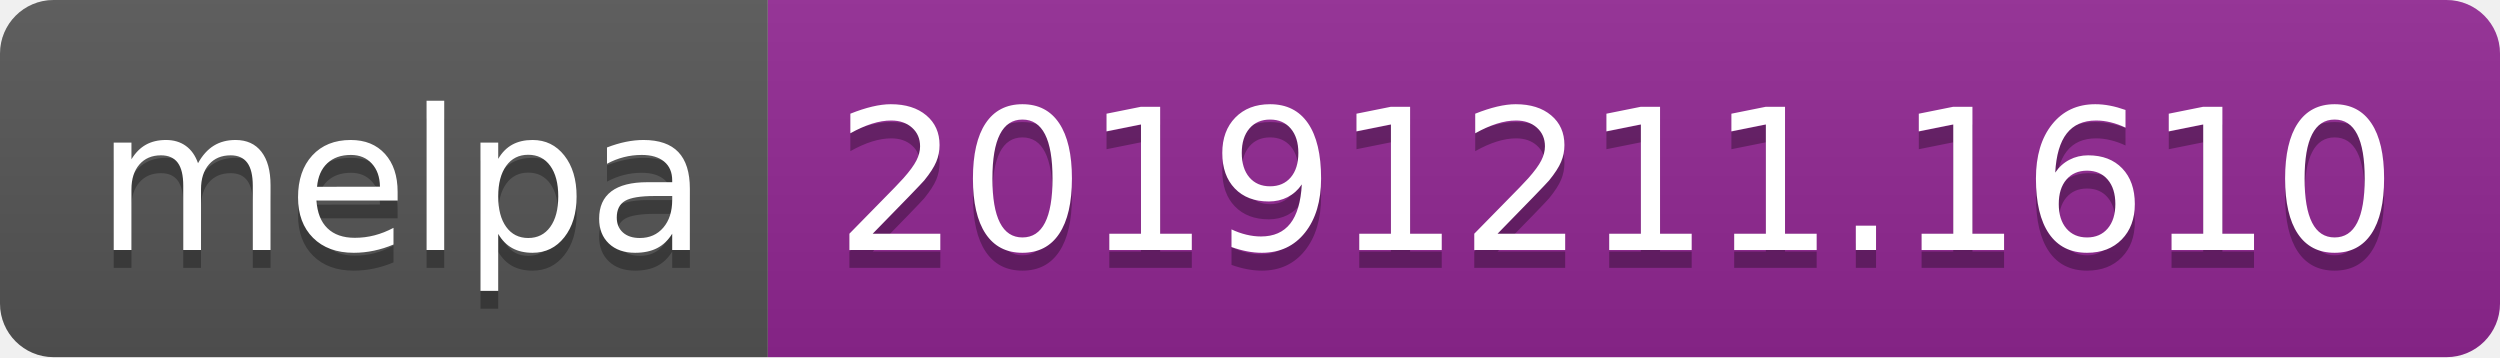
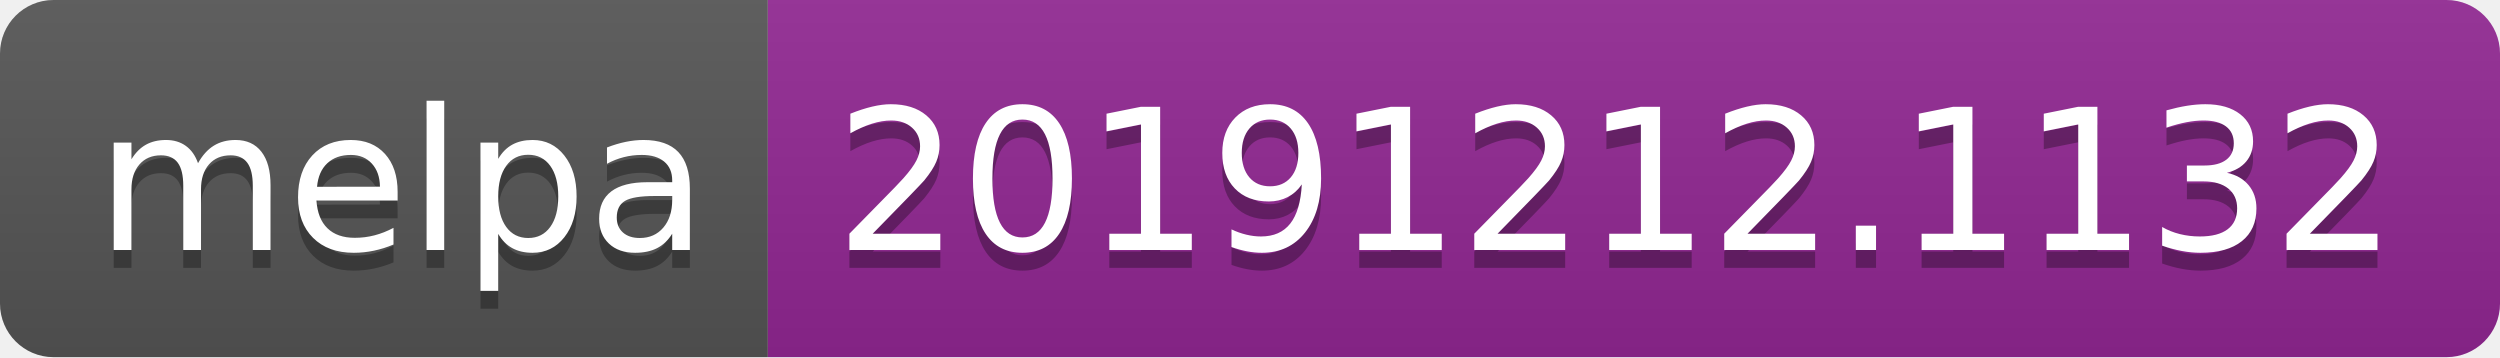
<svg xmlns="http://www.w3.org/2000/svg" width="140" height="20">
  <linearGradient id="b" x2="0" y2="100%">
    <stop offset="0" stop-color="#bbb" stop-opacity=".1" />
    <stop offset="1" stop-opacity=".1" />
  </linearGradient>
  <clipPath id="a">
    <rect width="140" height="20" rx="3" fill="#fff" />
  </clipPath>
  <g clip-path="url(#a)">
    <path fill="#555" d="M0 0h43v20H0z" />
    <path fill="#922793" d="M43 0h97v20H43z" />
    <path fill="url(#b)" d="M0 0h140v20H0z" />
  </g>
  <g fill="#fff" text-anchor="middle" font-family="DejaVu Sans,Verdana,Geneva,sans-serif" font-size="110">
    <text x="225" y="150" fill="#010101" fill-opacity=".3" transform="scale(.1)" textLength="330">melpa</text>
    <text x="225" y="140" transform="scale(.1)" textLength="330">melpa</text>
-     <text x="905" y="150" fill="#010101" fill-opacity=".3" transform="scale(.1)" textLength="870">20191211.1610</text>
-     <text x="905" y="140" transform="scale(.1)" textLength="870">20191211.1610</text>
+     <text x="905" y="150" fill="#010101" fill-opacity=".3" transform="scale(.1)" textLength="870">20191212.1132</text>
+     <text x="905" y="140" transform="scale(.1)" textLength="870">20191212.1132</text>
  </g>
</svg>
